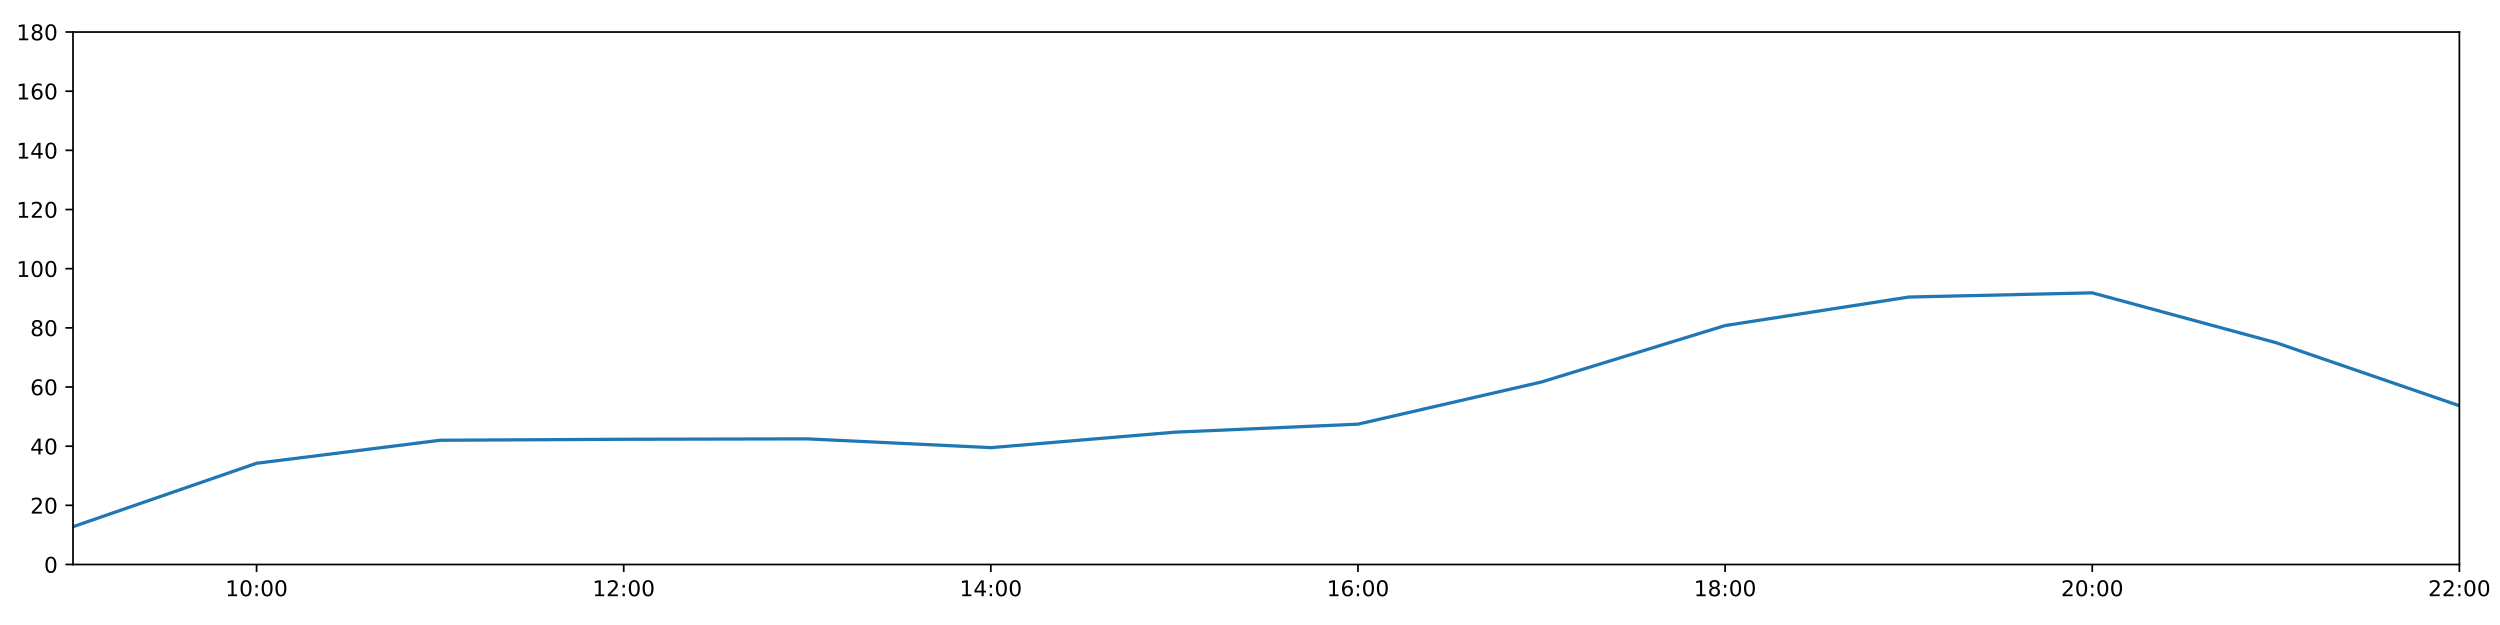
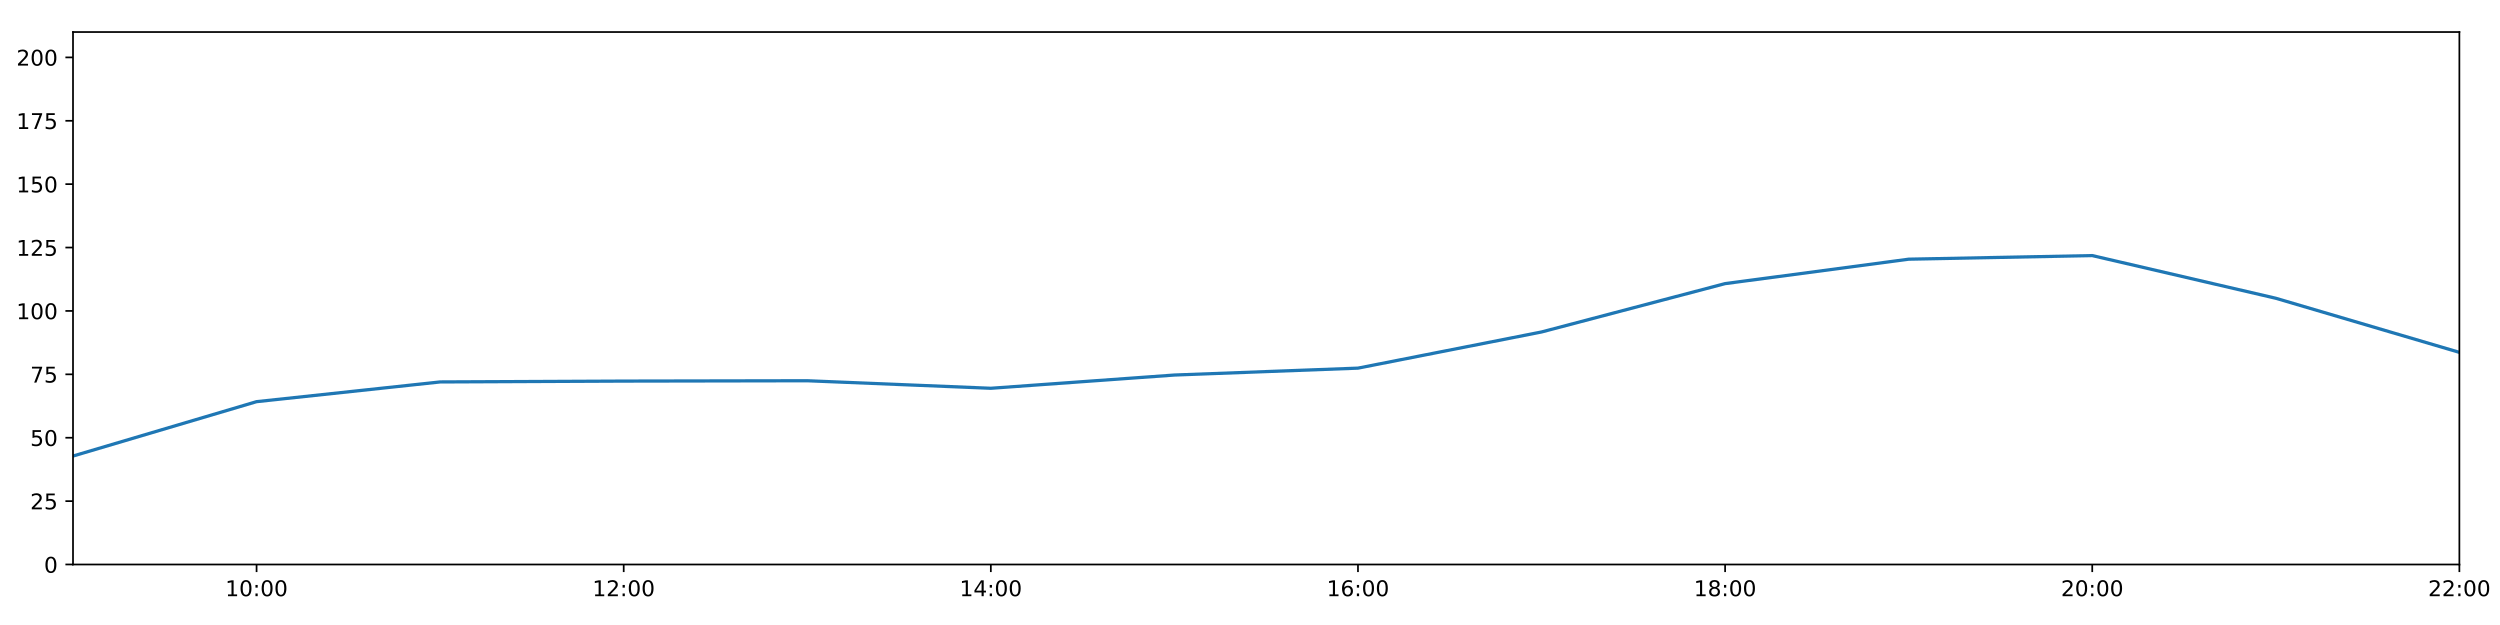
<svg xmlns="http://www.w3.org/2000/svg" xmlns:xlink="http://www.w3.org/1999/xlink" height="288pt" version="1.1" viewBox="0 0 1152 288" width="1152pt">
  <defs>
    <style type="text/css">
*{stroke-linecap:butt;stroke-linejoin:round;}
  </style>
  </defs>
  <g id="figure_1">
    <g id="patch_1">
      <path d="M 0 288  L 1152 288  L 1152 0  L 0 0  z " style="fill:#ffffff;" />
    </g>
    <g id="axes_1">
      <g id="patch_2">
        <path d="M 33.64 260.12  L 1133.28 260.12  L 1133.28 14.76  L 33.64 14.76  z " style="fill:#ffffff;" />
      </g>
      <g id="matplotlib.axis_1">
        <g id="xtick_1">
          <g id="line2d_1">
            <defs>
-               <path d="M 0 0  L 0 3.5  " id="ma294d3c23f" style="stroke:#000000;stroke-width:0.8;" />
-             </defs>
-             <g>
-               <use style="stroke:#000000;stroke-width:0.8;" x="118.228" xlink:href="#ma294d3c23f" y="260.12" />
+               <path d="M 0 0  L 0 3.5  " id="m7cc0de0ccd" style="stroke:#000000;stroke-width:0.8;" />
+             </defs>
+             <g>
+               <use style="stroke:#000000;stroke-width:0.8;" x="118.228" xlink:href="#m7cc0de0ccd" y="260.12" />
            </g>
          </g>
          <g id="text_1">
            <defs>
              <path d="M 12.406 8.297  L 28.516 8.297  L 28.516 63.922  L 10.984 60.406  L 10.984 69.391  L 28.422 72.906  L 38.281 72.906  L 38.281 8.297  L 54.391 8.297  L 54.391 0  L 12.406 0  z " id="DejaVuSans-49" />
              <path d="M 31.781 66.406  Q 24.172 66.406 20.328 58.906  Q 16.5 51.422 16.5 36.375  Q 16.5 21.391 20.328 13.891  Q 24.172 6.391 31.781 6.391  Q 39.453 6.391 43.281 13.891  Q 47.125 21.391 47.125 36.375  Q 47.125 51.422 43.281 58.906  Q 39.453 66.406 31.781 66.406  z M 31.781 74.219  Q 44.047 74.219 50.516 64.516  Q 56.984 54.828 56.984 36.375  Q 56.984 17.969 50.516 8.266  Q 44.047 -1.422 31.781 -1.422  Q 19.531 -1.422 13.062 8.266  Q 6.594 17.969 6.594 36.375  Q 6.594 54.828 13.062 64.516  Q 19.531 74.219 31.781 74.219  z " id="DejaVuSans-48" />
              <path d="M 11.719 12.406  L 22.016 12.406  L 22.016 0  L 11.719 0  z M 11.719 51.703  L 22.016 51.703  L 22.016 39.312  L 11.719 39.312  z " id="DejaVuSans-58" />
            </defs>
            <g transform="translate(103.8183 274.7184)scale(0.1 -0.1)">
              <use xlink:href="#DejaVuSans-49" />
              <use x="63.623" xlink:href="#DejaVuSans-48" />
              <use x="127.246" xlink:href="#DejaVuSans-58" />
              <use x="160.938" xlink:href="#DejaVuSans-48" />
              <use x="224.561" xlink:href="#DejaVuSans-48" />
            </g>
          </g>
        </g>
        <g id="xtick_2">
          <g id="line2d_2">
            <g>
-               <use style="stroke:#000000;stroke-width:0.8;" x="287.403" xlink:href="#ma294d3c23f" y="260.12" />
+               <use style="stroke:#000000;stroke-width:0.8;" x="287.403" xlink:href="#m7cc0de0ccd" y="260.12" />
            </g>
          </g>
          <g id="text_2">
            <defs>
              <path d="M 19.188 8.297  L 53.609 8.297  L 53.609 0  L 7.328 0  L 7.328 8.297  Q 12.938 14.109 22.625 23.891  Q 32.328 33.688 34.812 36.531  Q 39.547 41.844 41.422 45.531  Q 43.312 49.219 43.312 52.781  Q 43.312 58.594 39.234 62.25  Q 35.156 65.922 28.609 65.922  Q 23.969 65.922 18.812 64.312  Q 13.672 62.703 7.812 59.422  L 7.812 69.391  Q 13.766 71.781 18.938 73  Q 24.125 74.219 28.422 74.219  Q 39.75 74.219 46.484 68.547  Q 53.219 62.891 53.219 53.422  Q 53.219 48.922 51.531 44.891  Q 49.859 40.875 45.406 35.406  Q 44.188 33.984 37.641 27.219  Q 31.109 20.453 19.188 8.297  z " id="DejaVuSans-50" />
            </defs>
            <g transform="translate(272.9937 274.7184)scale(0.1 -0.1)">
              <use xlink:href="#DejaVuSans-49" />
              <use x="63.623" xlink:href="#DejaVuSans-50" />
              <use x="127.246" xlink:href="#DejaVuSans-58" />
              <use x="160.938" xlink:href="#DejaVuSans-48" />
              <use x="224.561" xlink:href="#DejaVuSans-48" />
            </g>
          </g>
        </g>
        <g id="xtick_3">
          <g id="line2d_3">
            <g>
-               <use style="stroke:#000000;stroke-width:0.8;" x="456.578" xlink:href="#ma294d3c23f" y="260.12" />
+               <use style="stroke:#000000;stroke-width:0.8;" x="456.578" xlink:href="#m7cc0de0ccd" y="260.12" />
            </g>
          </g>
          <g id="text_3">
            <defs>
              <path d="M 37.797 64.312  L 12.891 25.391  L 37.797 25.391  z M 35.203 72.906  L 47.609 72.906  L 47.609 25.391  L 58.016 25.391  L 58.016 17.188  L 47.609 17.188  L 47.609 0  L 37.797 0  L 37.797 17.188  L 4.891 17.188  L 4.891 26.703  z " id="DejaVuSans-52" />
            </defs>
            <g transform="translate(442.1691 274.7184)scale(0.1 -0.1)">
              <use xlink:href="#DejaVuSans-49" />
              <use x="63.623" xlink:href="#DejaVuSans-52" />
              <use x="127.246" xlink:href="#DejaVuSans-58" />
              <use x="160.938" xlink:href="#DejaVuSans-48" />
              <use x="224.561" xlink:href="#DejaVuSans-48" />
            </g>
          </g>
        </g>
        <g id="xtick_4">
          <g id="line2d_4">
            <g>
-               <use style="stroke:#000000;stroke-width:0.8;" x="625.754" xlink:href="#ma294d3c23f" y="260.12" />
+               <use style="stroke:#000000;stroke-width:0.8;" x="625.754" xlink:href="#m7cc0de0ccd" y="260.12" />
            </g>
          </g>
          <g id="text_4">
            <defs>
              <path d="M 33.016 40.375  Q 26.375 40.375 22.484 35.828  Q 18.609 31.297 18.609 23.391  Q 18.609 15.531 22.484 10.953  Q 26.375 6.391 33.016 6.391  Q 39.656 6.391 43.531 10.953  Q 47.406 15.531 47.406 23.391  Q 47.406 31.297 43.531 35.828  Q 39.656 40.375 33.016 40.375  z M 52.594 71.297  L 52.594 62.312  Q 48.875 64.062 45.094 64.984  Q 41.312 65.922 37.594 65.922  Q 27.828 65.922 22.672 59.328  Q 17.531 52.734 16.797 39.406  Q 19.672 43.656 24.016 45.922  Q 28.375 48.188 33.594 48.188  Q 44.578 48.188 50.953 41.516  Q 57.328 34.859 57.328 23.391  Q 57.328 12.156 50.688 5.359  Q 44.047 -1.422 33.016 -1.422  Q 20.359 -1.422 13.672 8.266  Q 6.984 17.969 6.984 36.375  Q 6.984 53.656 15.188 63.938  Q 23.391 74.219 37.203 74.219  Q 40.922 74.219 44.703 73.484  Q 48.484 72.75 52.594 71.297  z " id="DejaVuSans-54" />
            </defs>
            <g transform="translate(611.3445 274.7184)scale(0.1 -0.1)">
              <use xlink:href="#DejaVuSans-49" />
              <use x="63.623" xlink:href="#DejaVuSans-54" />
              <use x="127.246" xlink:href="#DejaVuSans-58" />
              <use x="160.938" xlink:href="#DejaVuSans-48" />
              <use x="224.561" xlink:href="#DejaVuSans-48" />
            </g>
          </g>
        </g>
        <g id="xtick_5">
          <g id="line2d_5">
            <g>
-               <use style="stroke:#000000;stroke-width:0.8;" x="794.929" xlink:href="#ma294d3c23f" y="260.12" />
+               <use style="stroke:#000000;stroke-width:0.8;" x="794.929" xlink:href="#m7cc0de0ccd" y="260.12" />
            </g>
          </g>
          <g id="text_5">
            <defs>
              <path d="M 31.781 34.625  Q 24.75 34.625 20.719 30.859  Q 16.703 27.094 16.703 20.516  Q 16.703 13.922 20.719 10.156  Q 24.75 6.391 31.781 6.391  Q 38.812 6.391 42.859 10.172  Q 46.922 13.969 46.922 20.516  Q 46.922 27.094 42.891 30.859  Q 38.875 34.625 31.781 34.625  z M 21.922 38.812  Q 15.578 40.375 12.031 44.719  Q 8.5 49.078 8.5 55.328  Q 8.5 64.062 14.719 69.141  Q 20.953 74.219 31.781 74.219  Q 42.672 74.219 48.875 69.141  Q 55.078 64.062 55.078 55.328  Q 55.078 49.078 51.531 44.719  Q 48 40.375 41.703 38.812  Q 48.828 37.156 52.797 32.312  Q 56.781 27.484 56.781 20.516  Q 56.781 9.906 50.312 4.234  Q 43.844 -1.422 31.781 -1.422  Q 19.734 -1.422 13.25 4.234  Q 6.781 9.906 6.781 20.516  Q 6.781 27.484 10.781 32.312  Q 14.797 37.156 21.922 38.812  z M 18.312 54.391  Q 18.312 48.734 21.844 45.562  Q 25.391 42.391 31.781 42.391  Q 38.141 42.391 41.719 45.562  Q 45.312 48.734 45.312 54.391  Q 45.312 60.062 41.719 63.234  Q 38.141 66.406 31.781 66.406  Q 25.391 66.406 21.844 63.234  Q 18.312 60.062 18.312 54.391  z " id="DejaVuSans-56" />
            </defs>
            <g transform="translate(780.5199 274.7184)scale(0.1 -0.1)">
              <use xlink:href="#DejaVuSans-49" />
              <use x="63.623" xlink:href="#DejaVuSans-56" />
              <use x="127.246" xlink:href="#DejaVuSans-58" />
              <use x="160.938" xlink:href="#DejaVuSans-48" />
              <use x="224.561" xlink:href="#DejaVuSans-48" />
            </g>
          </g>
        </g>
        <g id="xtick_6">
          <g id="line2d_6">
            <g>
-               <use style="stroke:#000000;stroke-width:0.8;" x="964.105" xlink:href="#ma294d3c23f" y="260.12" />
+               <use style="stroke:#000000;stroke-width:0.8;" x="964.105" xlink:href="#m7cc0de0ccd" y="260.12" />
            </g>
          </g>
          <g id="text_6">
            <g transform="translate(949.6952 274.7184)scale(0.1 -0.1)">
              <use xlink:href="#DejaVuSans-50" />
              <use x="63.623" xlink:href="#DejaVuSans-48" />
              <use x="127.246" xlink:href="#DejaVuSans-58" />
              <use x="160.938" xlink:href="#DejaVuSans-48" />
              <use x="224.561" xlink:href="#DejaVuSans-48" />
            </g>
          </g>
        </g>
        <g id="xtick_7">
          <g id="line2d_7">
            <g>
-               <use style="stroke:#000000;stroke-width:0.8;" x="1133.28" xlink:href="#ma294d3c23f" y="260.12" />
+               <use style="stroke:#000000;stroke-width:0.8;" x="1133.28" xlink:href="#m7cc0de0ccd" y="260.12" />
            </g>
          </g>
          <g id="text_7">
            <g transform="translate(1118.871 274.7184)scale(0.1 -0.1)">
              <use xlink:href="#DejaVuSans-50" />
              <use x="63.623" xlink:href="#DejaVuSans-50" />
              <use x="127.246" xlink:href="#DejaVuSans-58" />
              <use x="160.938" xlink:href="#DejaVuSans-48" />
              <use x="224.561" xlink:href="#DejaVuSans-48" />
            </g>
          </g>
        </g>
      </g>
      <g id="matplotlib.axis_2">
        <g id="ytick_1">
          <g id="line2d_8">
            <defs>
-               <path d="M 0 0  L -3.5 0  " id="m7c5f790868" style="stroke:#000000;stroke-width:0.8;" />
-             </defs>
-             <g>
-               <use style="stroke:#000000;stroke-width:0.8;" x="33.64" xlink:href="#m7c5f790868" y="260.12" />
+               <path d="M 0 0  L -3.5 0  " id="m82dd43f578" style="stroke:#000000;stroke-width:0.8;" />
+             </defs>
+             <g>
+               <use style="stroke:#000000;stroke-width:0.8;" x="33.64" xlink:href="#m82dd43f578" y="260.12" />
            </g>
          </g>
          <g id="text_8">
            <g transform="translate(20.2775 263.9192)scale(0.1 -0.1)">
              <use xlink:href="#DejaVuSans-48" />
            </g>
          </g>
        </g>
        <g id="ytick_2">
          <g id="line2d_9">
            <g>
-               <use style="stroke:#000000;stroke-width:0.8;" x="33.64" xlink:href="#m7c5f790868" y="232.858" />
+               <use style="stroke:#000000;stroke-width:0.8;" x="33.64" xlink:href="#m82dd43f578" y="230.91" />
            </g>
          </g>
          <g id="text_9">
-             <g transform="translate(13.915 236.657)scale(0.1 -0.1)">
+             <defs>
+               <path d="M 10.797 72.906  L 49.516 72.906  L 49.516 64.594  L 19.828 64.594  L 19.828 46.734  Q 21.969 47.469 24.109 47.828  Q 26.266 48.188 28.422 48.188  Q 40.625 48.188 47.75 41.5  Q 54.891 34.812 54.891 23.391  Q 54.891 11.625 47.562 5.094  Q 40.234 -1.422 26.906 -1.422  Q 22.312 -1.422 17.547 -0.641  Q 12.797 0.141 7.719 1.703  L 7.719 11.625  Q 12.109 9.234 16.797 8.062  Q 21.484 6.891 26.703 6.891  Q 35.156 6.891 40.078 11.328  Q 45.016 15.766 45.016 23.391  Q 45.016 31 40.078 35.438  Q 35.156 39.891 26.703 39.891  Q 22.75 39.891 18.812 39.016  Q 14.891 38.141 10.797 36.281  z " id="DejaVuSans-53" />
+             </defs>
+             <g transform="translate(13.915 234.7097)scale(0.1 -0.1)">
              <use xlink:href="#DejaVuSans-50" />
-               <use x="63.623" xlink:href="#DejaVuSans-48" />
+               <use x="63.623" xlink:href="#DejaVuSans-53" />
            </g>
          </g>
        </g>
        <g id="ytick_3">
          <g id="line2d_10">
            <g>
-               <use style="stroke:#000000;stroke-width:0.8;" x="33.64" xlink:href="#m7c5f790868" y="205.596" />
+               <use style="stroke:#000000;stroke-width:0.8;" x="33.64" xlink:href="#m82dd43f578" y="201.701" />
            </g>
          </g>
          <g id="text_10">
-             <g transform="translate(13.915 209.3948)scale(0.1 -0.1)">
-               <use xlink:href="#DejaVuSans-52" />
+             <g transform="translate(13.915 205.5002)scale(0.1 -0.1)">
+               <use xlink:href="#DejaVuSans-53" />
              <use x="63.623" xlink:href="#DejaVuSans-48" />
            </g>
          </g>
        </g>
        <g id="ytick_4">
          <g id="line2d_11">
            <g>
-               <use style="stroke:#000000;stroke-width:0.8;" x="33.64" xlink:href="#m7c5f790868" y="178.333" />
+               <use style="stroke:#000000;stroke-width:0.8;" x="33.64" xlink:href="#m82dd43f578" y="172.491" />
            </g>
          </g>
          <g id="text_11">
-             <g transform="translate(13.915 182.1326)scale(0.1 -0.1)">
-               <use xlink:href="#DejaVuSans-54" />
-               <use x="63.623" xlink:href="#DejaVuSans-48" />
+             <defs>
+               <path d="M 8.203 72.906  L 55.078 72.906  L 55.078 68.703  L 28.609 0  L 18.312 0  L 43.219 64.594  L 8.203 64.594  z " id="DejaVuSans-55" />
+             </defs>
+             <g transform="translate(13.915 176.2906)scale(0.1 -0.1)">
+               <use xlink:href="#DejaVuSans-55" />
+               <use x="63.623" xlink:href="#DejaVuSans-53" />
            </g>
          </g>
        </g>
        <g id="ytick_5">
          <g id="line2d_12">
            <g>
-               <use style="stroke:#000000;stroke-width:0.8;" x="33.64" xlink:href="#m7c5f790868" y="151.071" />
+               <use style="stroke:#000000;stroke-width:0.8;" x="33.64" xlink:href="#m82dd43f578" y="143.282" />
            </g>
          </g>
          <g id="text_12">
-             <g transform="translate(13.915 154.8703)scale(0.1 -0.1)">
-               <use xlink:href="#DejaVuSans-56" />
-               <use x="63.623" xlink:href="#DejaVuSans-48" />
+             <g transform="translate(7.5525 147.0811)scale(0.1 -0.1)">
+               <use xlink:href="#DejaVuSans-49" />
+               <use x="63.623" xlink:href="#DejaVuSans-48" />
+               <use x="127.246" xlink:href="#DejaVuSans-48" />
            </g>
          </g>
        </g>
        <g id="ytick_6">
          <g id="line2d_13">
            <g>
-               <use style="stroke:#000000;stroke-width:0.8;" x="33.64" xlink:href="#m7c5f790868" y="123.809" />
+               <use style="stroke:#000000;stroke-width:0.8;" x="33.64" xlink:href="#m82dd43f578" y="114.072" />
            </g>
          </g>
          <g id="text_13">
-             <g transform="translate(7.5525 127.6081)scale(0.1 -0.1)">
-               <use xlink:href="#DejaVuSans-49" />
-               <use x="63.623" xlink:href="#DejaVuSans-48" />
-               <use x="127.246" xlink:href="#DejaVuSans-48" />
+             <g transform="translate(7.5525 117.8716)scale(0.1 -0.1)">
+               <use xlink:href="#DejaVuSans-49" />
+               <use x="63.623" xlink:href="#DejaVuSans-50" />
+               <use x="127.246" xlink:href="#DejaVuSans-53" />
            </g>
          </g>
        </g>
        <g id="ytick_7">
          <g id="line2d_14">
            <g>
-               <use style="stroke:#000000;stroke-width:0.8;" x="33.64" xlink:href="#m7c5f790868" y="96.547" />
+               <use style="stroke:#000000;stroke-width:0.8;" x="33.64" xlink:href="#m82dd43f578" y="84.863" />
            </g>
          </g>
          <g id="text_14">
-             <g transform="translate(7.5525 100.3459)scale(0.1 -0.1)">
-               <use xlink:href="#DejaVuSans-49" />
-               <use x="63.623" xlink:href="#DejaVuSans-50" />
+             <g transform="translate(7.5525 88.66208)scale(0.1 -0.1)">
+               <use xlink:href="#DejaVuSans-49" />
+               <use x="63.623" xlink:href="#DejaVuSans-53" />
              <use x="127.246" xlink:href="#DejaVuSans-48" />
            </g>
          </g>
        </g>
        <g id="ytick_8">
          <g id="line2d_15">
            <g>
-               <use style="stroke:#000000;stroke-width:0.8;" x="33.64" xlink:href="#m7c5f790868" y="69.284" />
+               <use style="stroke:#000000;stroke-width:0.8;" x="33.64" xlink:href="#m82dd43f578" y="55.653" />
            </g>
          </g>
          <g id="text_15">
-             <g transform="translate(7.5525 73.08366)scale(0.1 -0.1)">
-               <use xlink:href="#DejaVuSans-49" />
-               <use x="63.623" xlink:href="#DejaVuSans-52" />
-               <use x="127.246" xlink:href="#DejaVuSans-48" />
+             <g transform="translate(7.5525 59.45255)scale(0.1 -0.1)">
+               <use xlink:href="#DejaVuSans-49" />
+               <use x="63.623" xlink:href="#DejaVuSans-55" />
+               <use x="127.246" xlink:href="#DejaVuSans-53" />
            </g>
          </g>
        </g>
        <g id="ytick_9">
          <g id="line2d_16">
            <g>
-               <use style="stroke:#000000;stroke-width:0.8;" x="33.64" xlink:href="#m7c5f790868" y="42.022" />
+               <use style="stroke:#000000;stroke-width:0.8;" x="33.64" xlink:href="#m82dd43f578" y="26.444" />
            </g>
          </g>
          <g id="text_16">
-             <g transform="translate(7.5525 45.82144)scale(0.1 -0.1)">
-               <use xlink:href="#DejaVuSans-49" />
-               <use x="63.623" xlink:href="#DejaVuSans-54" />
+             <g transform="translate(7.5525 30.24303)scale(0.1 -0.1)">
+               <use xlink:href="#DejaVuSans-50" />
+               <use x="63.623" xlink:href="#DejaVuSans-48" />
              <use x="127.246" xlink:href="#DejaVuSans-48" />
            </g>
          </g>
        </g>
-         <g id="ytick_10">
-           <g id="line2d_17">
-             <g>
-               <use style="stroke:#000000;stroke-width:0.8;" x="33.64" xlink:href="#m7c5f790868" y="14.76" />
-             </g>
-           </g>
-           <g id="text_17">
-             <g transform="translate(7.5525 18.55922)scale(0.1 -0.1)">
-               <use xlink:href="#DejaVuSans-49" />
-               <use x="63.623" xlink:href="#DejaVuSans-56" />
-               <use x="127.246" xlink:href="#DejaVuSans-48" />
-             </g>
-           </g>
-         </g>
-       </g>
-       <g id="line2d_18">
-         <path clip-path="url(#p3c6223bdb2)" d="M 33.64 242.702  L 118.228 213.471  L 202.815 202.869  L 287.403 202.415  L 371.991 202.228  L 456.578 206.277  L 541.166 199.159  L 625.754 195.448  L 710.342 176.008  L 794.929 150.011  L 879.517 136.879  L 964.105 134.941  L 1048.692 157.887  L 1133.28 186.966  " style="fill:none;stroke:#1f77b4;stroke-linecap:square;stroke-width:1.5;" />
+       </g>
+       <g id="line2d_17">
+         <path clip-path="url(#p1f5eb78f67)" d="M 33.64 210.139  L 118.228 185.084  L 202.815 175.997  L 287.403 175.607  L 371.991 175.447  L 456.578 178.918  L 541.166 172.816  L 625.754 169.635  L 710.342 152.973  L 794.929 130.689  L 879.517 119.433  L 964.105 117.772  L 1048.692 137.44  L 1133.28 162.365  " style="fill:none;stroke:#1f77b4;stroke-linecap:square;stroke-width:1.5;" />
      </g>
      <g id="patch_3">
        <path d="M 33.64 260.12  L 33.64 14.76  " style="fill:none;stroke:#000000;stroke-linecap:square;stroke-linejoin:miter;stroke-width:0.8;" />
      </g>
      <g id="patch_4">
        <path d="M 1133.28 260.12  L 1133.28 14.76  " style="fill:none;stroke:#000000;stroke-linecap:square;stroke-linejoin:miter;stroke-width:0.8;" />
      </g>
      <g id="patch_5">
        <path d="M 33.64 260.12  L 1133.28 260.12  " style="fill:none;stroke:#000000;stroke-linecap:square;stroke-linejoin:miter;stroke-width:0.8;" />
      </g>
      <g id="patch_6">
        <path d="M 33.64 14.76  L 1133.28 14.76  " style="fill:none;stroke:#000000;stroke-linecap:square;stroke-linejoin:miter;stroke-width:0.8;" />
      </g>
    </g>
  </g>
  <defs>
-     <clipPath id="p3c6223bdb2">
+     <clipPath id="p1f5eb78f67">
      <rect height="245.36" width="1099.64" x="33.64" y="14.76" />
    </clipPath>
  </defs>
</svg>
